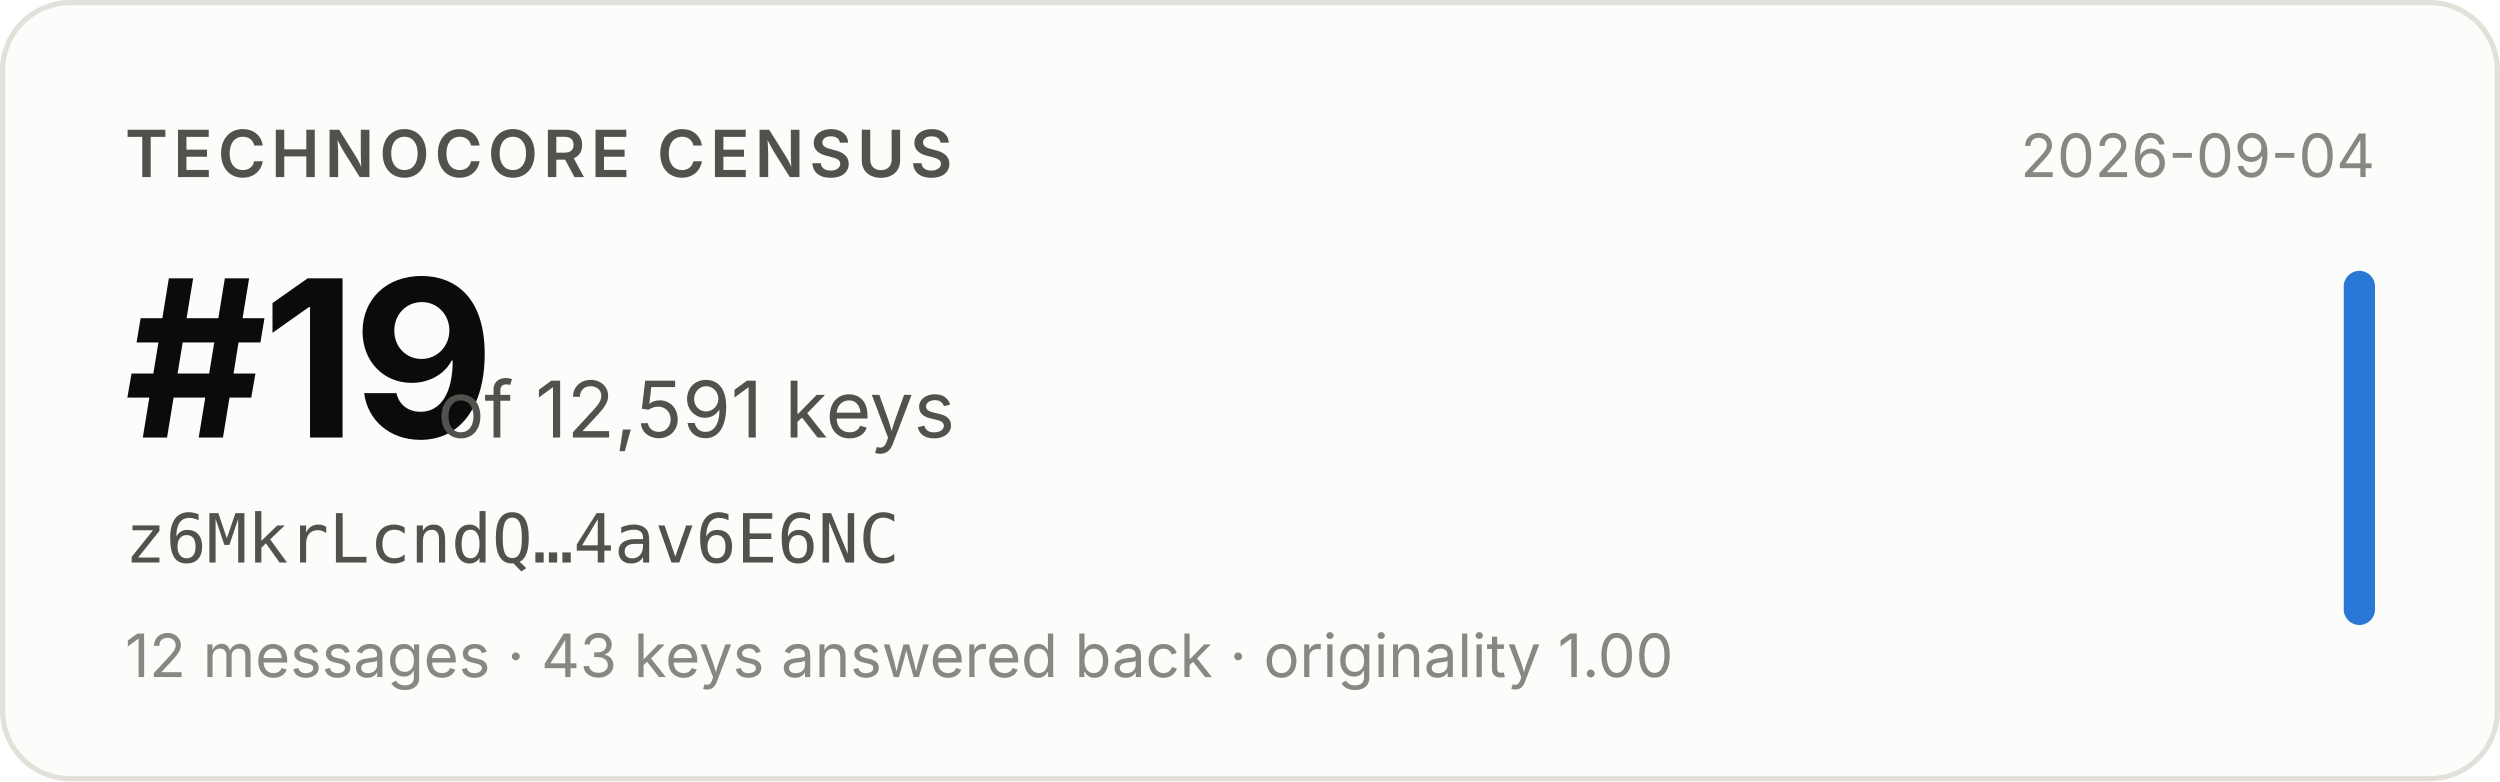
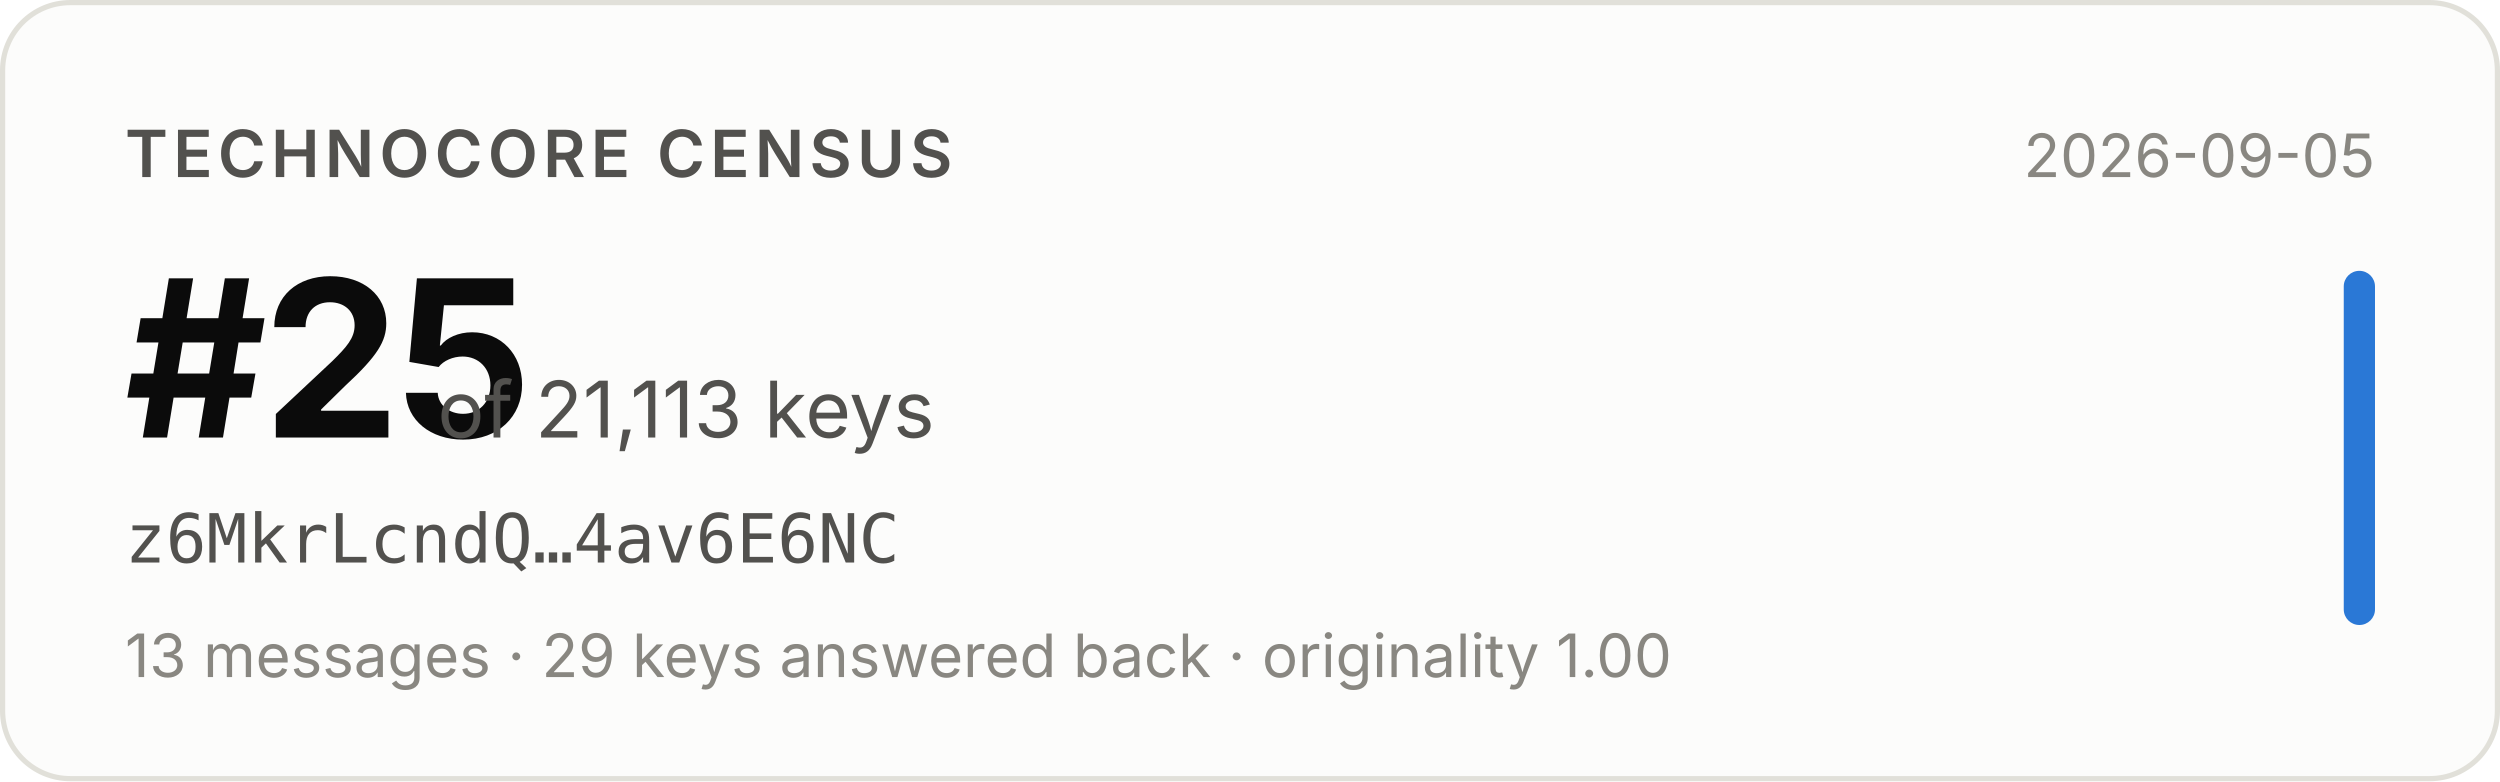
- <svg xmlns="http://www.w3.org/2000/svg" width="480" height="150" viewBox="0 0 480 150" role="img" aria-label="Technocore Census rank #19 of 12,591 keys for z6MkrLcndQ…4av6E6NC, snapshot 2026-09-04">
+ <svg xmlns="http://www.w3.org/2000/svg" width="480" height="150" viewBox="0 0 480 150" role="img" aria-label="Technocore Census rank #25 of 21,113 keys for z6MkrLcndQ…4av6E6NC, snapshot 2026-09-05">
  <rect x="0.5" y="0.5" width="479" height="149" rx="13" fill="#fcfcfb" stroke="#e1e0d9" />
  <g font-family="system-ui, -apple-system, 'Segoe UI', sans-serif">
    <text x="24" y="34" font-size="12.5" font-weight="600" fill="#52514e" letter-spacing="0.08em">TECHNOCORE CENSUS</text>
-     <text x="24" y="84" font-size="42" font-weight="650" fill="#0b0b0b" letter-spacing="-0.02em">#19</text>
-     <text x="84" y="84" font-size="15" fill="#52514e">of 12,591 keys</text>
+     <text x="24" y="84" font-size="42" font-weight="650" fill="#0b0b0b" letter-spacing="-0.02em">#25</text>
+     <text x="84" y="84" font-size="15" fill="#52514e">of 21,113 keys</text>
    <text x="24" y="108" font-size="13" fill="#52514e" font-family="ui-monospace, SFMono-Regular, Menlo, monospace">z6MkrLcndQ…4av6E6NC</text>
-     <text x="24" y="130" font-size="11.5" fill="#898781">12 messages · 43 keys answered back · originality 1.00</text>
-     <text x="456" y="34" font-size="11.5" fill="#898781" text-anchor="end">2026-09-04</text>
+     <text x="24" y="130" font-size="11.5" fill="#898781">13 messages · 29 keys answered back · originality 1.00</text>
+     <text x="456" y="34" font-size="11.5" fill="#898781" text-anchor="end">2026-09-05</text>
    <rect x="450" y="52" width="6" height="68" rx="3" fill="#2a78d6" />
  </g>
</svg>
